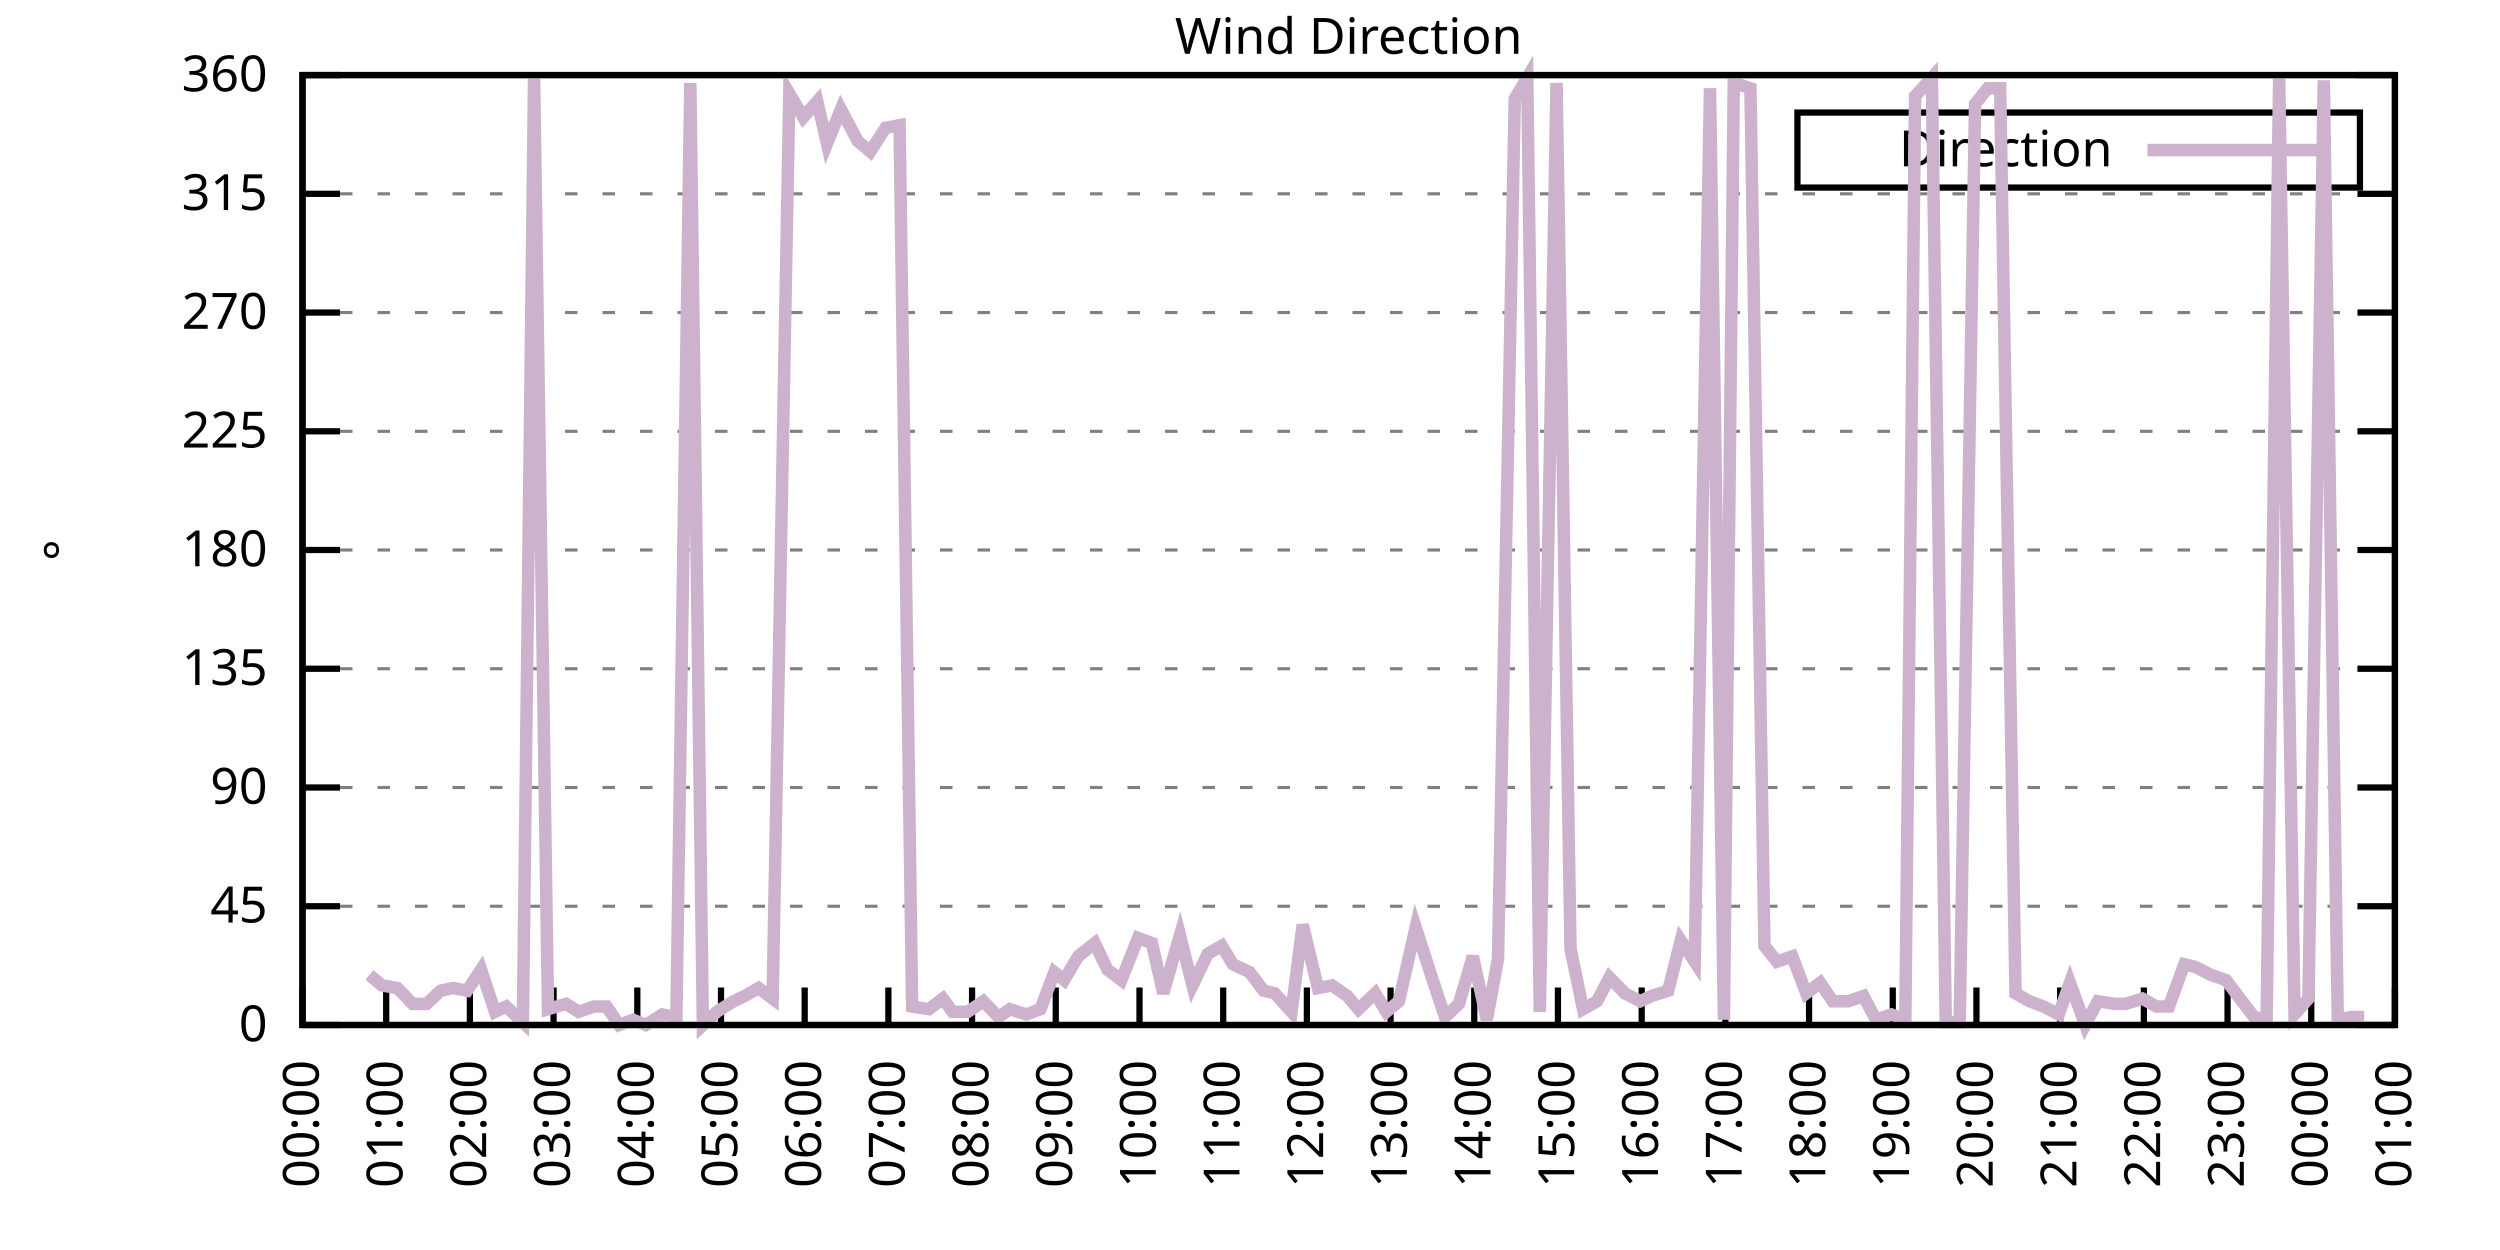
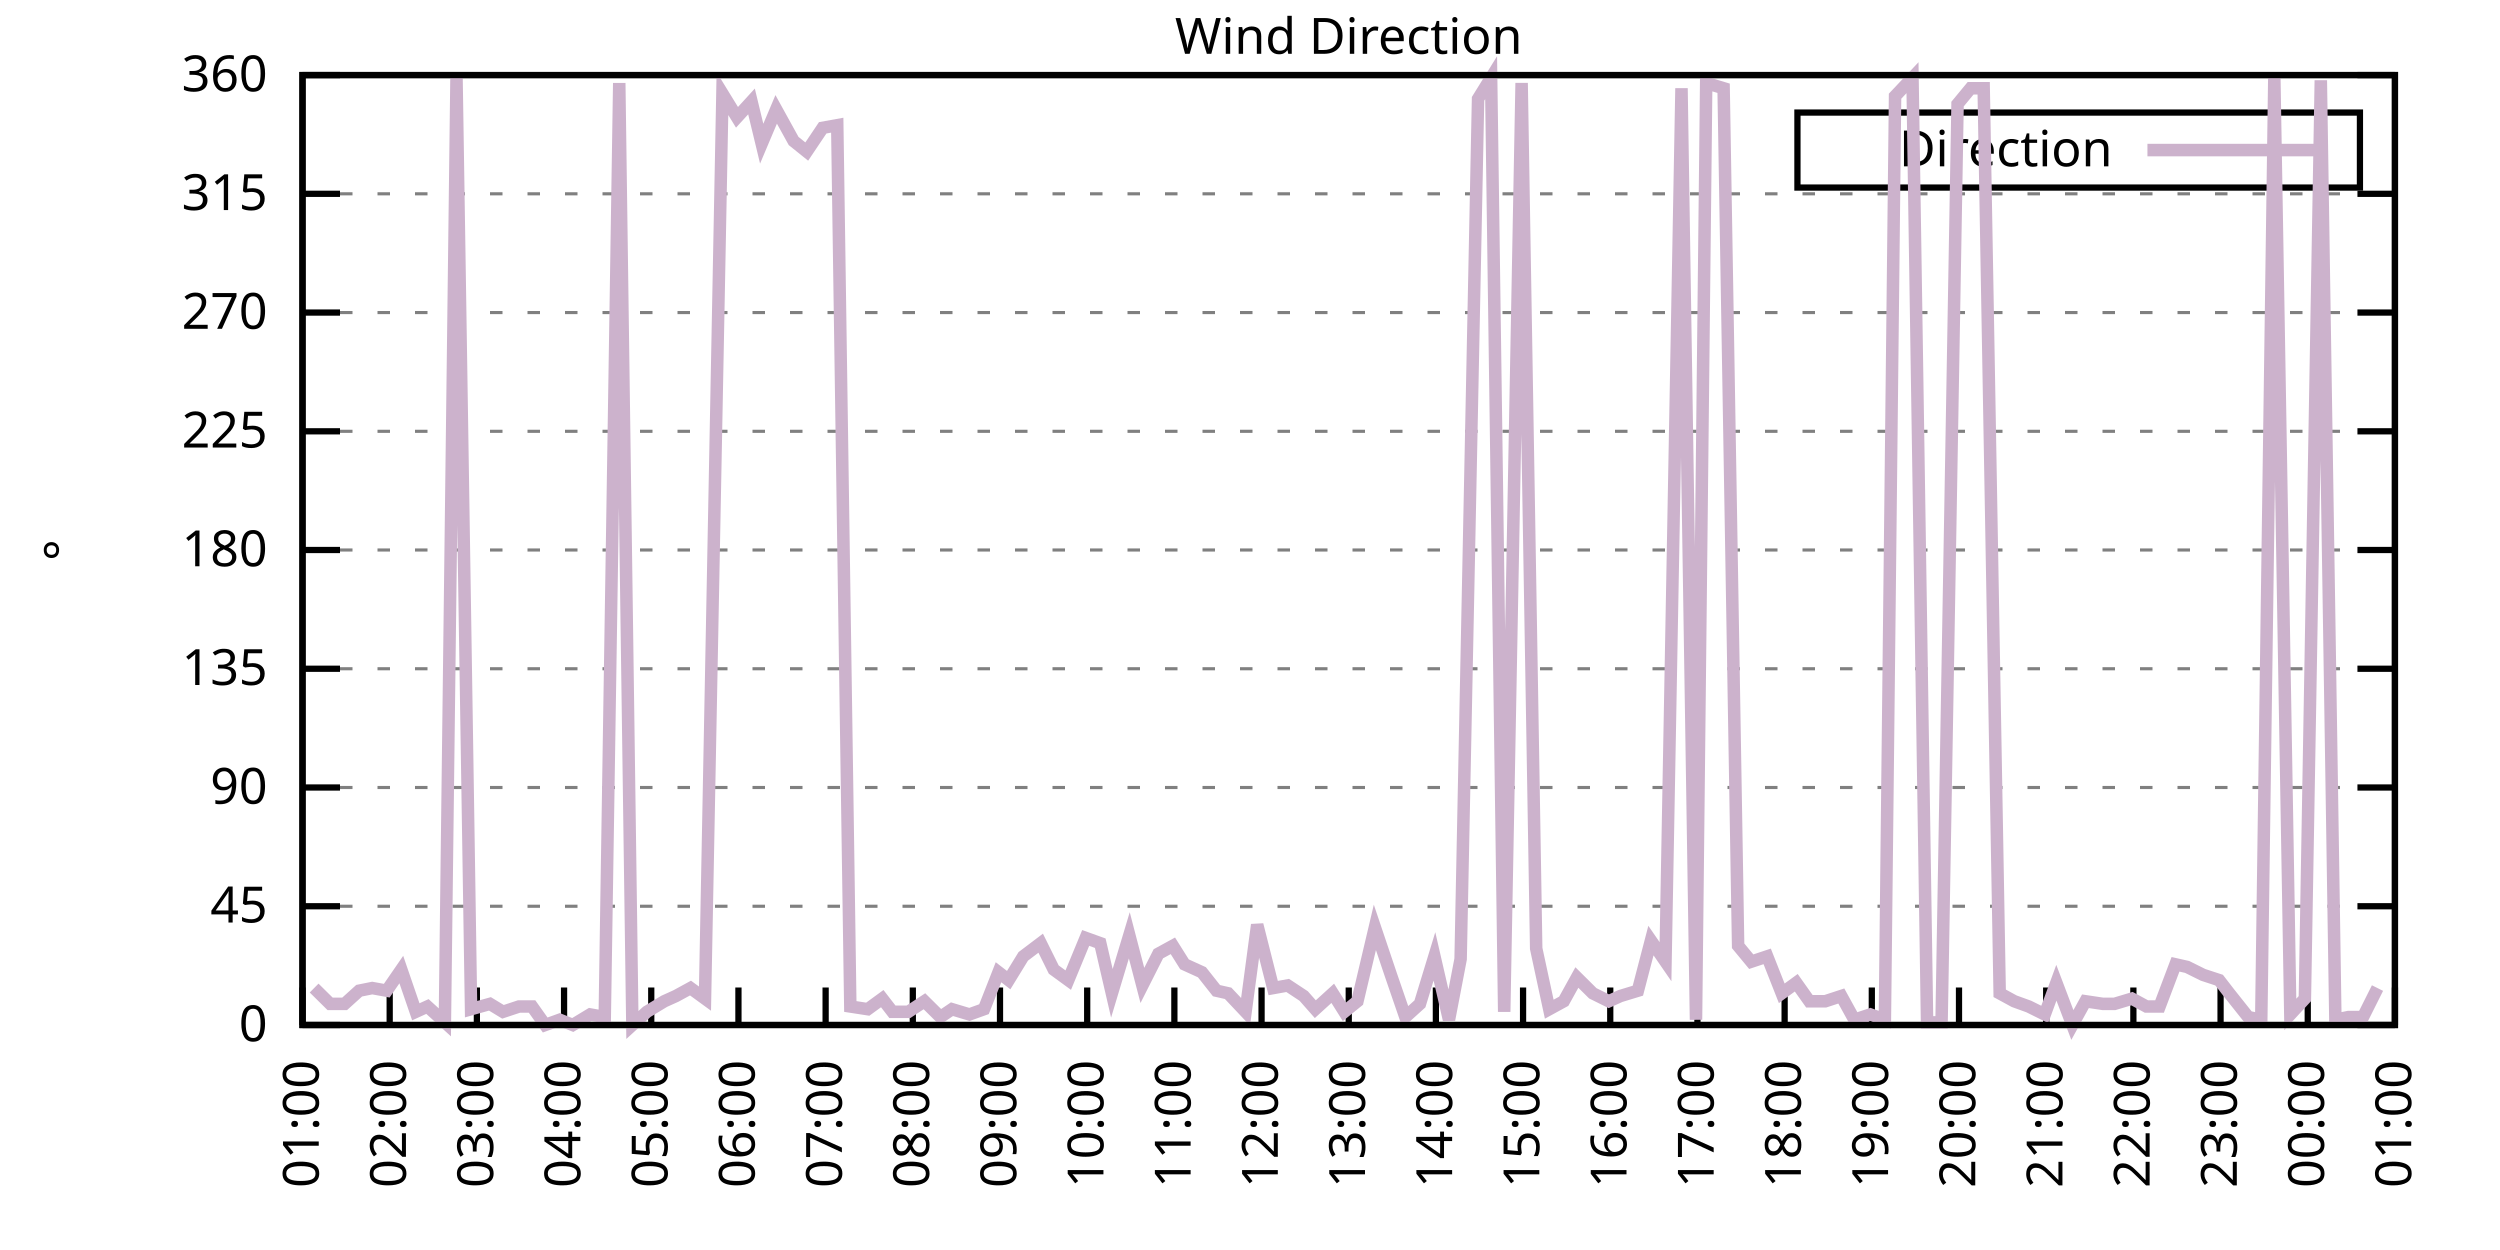
<svg xmlns="http://www.w3.org/2000/svg" xmlns:xlink="http://www.w3.org/1999/xlink" width="400" height="200" viewBox="0 0 400 200">
  <g id="gnuplot_canvas">
    <rect x="0" y="0" width="400" height="200" fill="none" />
    <defs>
      <circle id="gpDot" r="0.5" stroke-width="0.5" stroke="currentColor" />
      <path id="gpPt0" stroke-width="0.333" stroke="currentColor" d="M-1,0 h2 M0,-1 v2" />
      <path id="gpPt1" stroke-width="0.333" stroke="currentColor" d="M-1,-1 L1,1 M1,-1 L-1,1" />
      <path id="gpPt2" stroke-width="0.333" stroke="currentColor" d="M-1,0 L1,0 M0,-1 L0,1 M-1,-1 L1,1 M-1,1 L1,-1" />
      <rect id="gpPt3" stroke-width="0.333" stroke="currentColor" x="-1" y="-1" width="2" height="2" />
      <rect id="gpPt4" stroke-width="0.333" stroke="currentColor" fill="currentColor" x="-1" y="-1" width="2" height="2" />
      <circle id="gpPt5" stroke-width="0.333" stroke="currentColor" cx="0" cy="0" r="1" />
      <use xlink:href="#gpPt5" id="gpPt6" fill="currentColor" stroke="none" />
      <path id="gpPt7" stroke-width="0.333" stroke="currentColor" d="M0,-1.33 L-1.33,0.67 L1.33,0.67 z" />
      <use xlink:href="#gpPt7" id="gpPt8" fill="currentColor" stroke="none" />
      <use xlink:href="#gpPt7" id="gpPt9" stroke="currentColor" transform="rotate(180)" />
      <use xlink:href="#gpPt9" id="gpPt10" fill="currentColor" stroke="none" />
      <use xlink:href="#gpPt3" id="gpPt11" stroke="currentColor" transform="rotate(45)" />
      <use xlink:href="#gpPt11" id="gpPt12" fill="currentColor" stroke="none" />
      <path id="gpPt13" stroke-width="0.333" stroke="currentColor" d="M0,1.330 L1.265,0.411 L0.782,-1.067 L-0.782,-1.076 L-1.265,0.411 z" />
      <use xlink:href="#gpPt13" id="gpPt14" fill="currentColor" stroke="none" />
      <filter id="textbox" filterUnits="objectBoundingBox" x="0" y="0" height="1" width="1">
        <feFlood flood-color="white" flood-opacity="1" result="bgnd" />
        <feComposite in="SourceGraphic" in2="bgnd" operator="atop" />
      </filter>
      <filter id="greybox" filterUnits="objectBoundingBox" x="0" y="0" height="1" width="1">
        <feFlood flood-color="lightgrey" flood-opacity="1" result="grey" />
        <feComposite in="SourceGraphic" in2="grey" operator="atop" />
      </filter>
    </defs>
    <g fill="none" color="white" stroke="currentColor" stroke-width="1.00" stroke-linecap="butt" stroke-linejoin="miter">
</g>
    <g fill="none" color="black" stroke="currentColor" stroke-width="1.00" stroke-linecap="butt" stroke-linejoin="miter">
      <g stroke="none" shape-rendering="crispEdges">
        <polygon fill="rgb(255, 255, 255)" points="48.40,164.00 383.18,164.00 383.18,12.02 48.40,12.02 " />
      </g>
    </g>
    <g fill="none" color="black" stroke="currentColor" stroke-width="1.00" stroke-linecap="butt" stroke-linejoin="miter">
</g>
    <g fill="none" color="black" stroke="black" stroke-width="0.50" stroke-linecap="butt" stroke-linejoin="miter">
</g>
    <g fill="none" color="gray" stroke="currentColor" stroke-width="0.50" stroke-linecap="butt" stroke-linejoin="miter">
      <path stroke="gray" stroke-dasharray="2,4" class="gridline" d="M48.40,164.00 L383.19,164.00  " />
    </g>
    <g fill="none" color="gray" stroke="gray" stroke-width="1.00" stroke-linecap="butt" stroke-linejoin="miter">
</g>
    <g fill="none" color="black" stroke="currentColor" stroke-width="1.00" stroke-linecap="butt" stroke-linejoin="miter">
      <path stroke="black" d="M48.40,164.00 L54.40,164.00 M383.19,164.00 L377.19,164.00  " />
      <g transform="translate(42.80,166.60)" stroke="none" fill="black" font-family="Sans" font-size="8.00" text-anchor="end">
        <text>
          <tspan font-family="Sans"> 0</tspan>
        </text>
      </g>
    </g>
    <g fill="none" color="black" stroke="currentColor" stroke-width="1.00" stroke-linecap="butt" stroke-linejoin="miter">
</g>
    <g fill="none" color="black" stroke="black" stroke-width="0.50" stroke-linecap="butt" stroke-linejoin="miter">
</g>
    <g fill="none" color="gray" stroke="currentColor" stroke-width="0.50" stroke-linecap="butt" stroke-linejoin="miter">
      <path stroke="gray" stroke-dasharray="2,4" class="gridline" d="M48.40,145.00 L383.19,145.00  " />
    </g>
    <g fill="none" color="gray" stroke="gray" stroke-width="1.00" stroke-linecap="butt" stroke-linejoin="miter">
</g>
    <g fill="none" color="black" stroke="currentColor" stroke-width="1.00" stroke-linecap="butt" stroke-linejoin="miter">
      <path stroke="black" d="M48.40,145.00 L54.40,145.00 M383.19,145.00 L377.19,145.00  " />
      <g transform="translate(42.80,147.60)" stroke="none" fill="black" font-family="Sans" font-size="8.00" text-anchor="end">
        <text>
          <tspan font-family="Sans"> 45</tspan>
        </text>
      </g>
    </g>
    <g fill="none" color="black" stroke="currentColor" stroke-width="1.00" stroke-linecap="butt" stroke-linejoin="miter">
</g>
    <g fill="none" color="black" stroke="black" stroke-width="0.50" stroke-linecap="butt" stroke-linejoin="miter">
</g>
    <g fill="none" color="gray" stroke="currentColor" stroke-width="0.50" stroke-linecap="butt" stroke-linejoin="miter">
      <path stroke="gray" stroke-dasharray="2,4" class="gridline" d="M48.40,126.00 L383.19,126.00  " />
    </g>
    <g fill="none" color="gray" stroke="gray" stroke-width="1.00" stroke-linecap="butt" stroke-linejoin="miter">
</g>
    <g fill="none" color="black" stroke="currentColor" stroke-width="1.00" stroke-linecap="butt" stroke-linejoin="miter">
      <path stroke="black" d="M48.40,126.00 L54.40,126.00 M383.19,126.00 L377.19,126.00  " />
      <g transform="translate(42.80,128.60)" stroke="none" fill="black" font-family="Sans" font-size="8.00" text-anchor="end">
        <text>
          <tspan font-family="Sans"> 90</tspan>
        </text>
      </g>
    </g>
    <g fill="none" color="black" stroke="currentColor" stroke-width="1.00" stroke-linecap="butt" stroke-linejoin="miter">
</g>
    <g fill="none" color="black" stroke="black" stroke-width="0.50" stroke-linecap="butt" stroke-linejoin="miter">
</g>
    <g fill="none" color="gray" stroke="currentColor" stroke-width="0.50" stroke-linecap="butt" stroke-linejoin="miter">
      <path stroke="gray" stroke-dasharray="2,4" class="gridline" d="M48.40,107.00 L383.19,107.00  " />
    </g>
    <g fill="none" color="gray" stroke="gray" stroke-width="1.00" stroke-linecap="butt" stroke-linejoin="miter">
</g>
    <g fill="none" color="black" stroke="currentColor" stroke-width="1.00" stroke-linecap="butt" stroke-linejoin="miter">
      <path stroke="black" d="M48.40,107.00 L54.40,107.00 M383.19,107.00 L377.19,107.00  " />
      <g transform="translate(42.80,109.60)" stroke="none" fill="black" font-family="Sans" font-size="8.00" text-anchor="end">
        <text>
          <tspan font-family="Sans"> 135</tspan>
        </text>
      </g>
    </g>
    <g fill="none" color="black" stroke="currentColor" stroke-width="1.00" stroke-linecap="butt" stroke-linejoin="miter">
</g>
    <g fill="none" color="black" stroke="black" stroke-width="0.50" stroke-linecap="butt" stroke-linejoin="miter">
</g>
    <g fill="none" color="gray" stroke="currentColor" stroke-width="0.50" stroke-linecap="butt" stroke-linejoin="miter">
      <path stroke="gray" stroke-dasharray="2,4" class="gridline" d="M48.40,88.00 L383.19,88.00  " />
    </g>
    <g fill="none" color="gray" stroke="gray" stroke-width="1.00" stroke-linecap="butt" stroke-linejoin="miter">
</g>
    <g fill="none" color="black" stroke="currentColor" stroke-width="1.00" stroke-linecap="butt" stroke-linejoin="miter">
      <path stroke="black" d="M48.40,88.00 L54.40,88.00 M383.19,88.00 L377.19,88.00  " />
      <g transform="translate(42.80,90.60)" stroke="none" fill="black" font-family="Sans" font-size="8.00" text-anchor="end">
        <text>
          <tspan font-family="Sans"> 180</tspan>
        </text>
      </g>
    </g>
    <g fill="none" color="black" stroke="currentColor" stroke-width="1.00" stroke-linecap="butt" stroke-linejoin="miter">
</g>
    <g fill="none" color="black" stroke="black" stroke-width="0.50" stroke-linecap="butt" stroke-linejoin="miter">
</g>
    <g fill="none" color="gray" stroke="currentColor" stroke-width="0.50" stroke-linecap="butt" stroke-linejoin="miter">
      <path stroke="gray" stroke-dasharray="2,4" class="gridline" d="M48.40,69.01 L383.19,69.01  " />
    </g>
    <g fill="none" color="gray" stroke="gray" stroke-width="1.00" stroke-linecap="butt" stroke-linejoin="miter">
</g>
    <g fill="none" color="black" stroke="currentColor" stroke-width="1.00" stroke-linecap="butt" stroke-linejoin="miter">
      <path stroke="black" d="M48.40,69.01 L54.40,69.01 M383.19,69.01 L377.19,69.01  " />
      <g transform="translate(42.80,71.61)" stroke="none" fill="black" font-family="Sans" font-size="8.00" text-anchor="end">
        <text>
          <tspan font-family="Sans"> 225</tspan>
        </text>
      </g>
    </g>
    <g fill="none" color="black" stroke="currentColor" stroke-width="1.00" stroke-linecap="butt" stroke-linejoin="miter">
</g>
    <g fill="none" color="black" stroke="black" stroke-width="0.50" stroke-linecap="butt" stroke-linejoin="miter">
</g>
    <g fill="none" color="gray" stroke="currentColor" stroke-width="0.50" stroke-linecap="butt" stroke-linejoin="miter">
      <path stroke="gray" stroke-dasharray="2,4" class="gridline" d="M48.40,50.01 L383.19,50.01  " />
    </g>
    <g fill="none" color="gray" stroke="gray" stroke-width="1.00" stroke-linecap="butt" stroke-linejoin="miter">
</g>
    <g fill="none" color="black" stroke="currentColor" stroke-width="1.00" stroke-linecap="butt" stroke-linejoin="miter">
      <path stroke="black" d="M48.40,50.01 L54.40,50.01 M383.19,50.01 L377.19,50.01  " />
      <g transform="translate(42.80,52.61)" stroke="none" fill="black" font-family="Sans" font-size="8.00" text-anchor="end">
        <text>
          <tspan font-family="Sans"> 270</tspan>
        </text>
      </g>
    </g>
    <g fill="none" color="black" stroke="currentColor" stroke-width="1.00" stroke-linecap="butt" stroke-linejoin="miter">
</g>
    <g fill="none" color="black" stroke="black" stroke-width="0.50" stroke-linecap="butt" stroke-linejoin="miter">
</g>
    <g fill="none" color="gray" stroke="currentColor" stroke-width="0.50" stroke-linecap="butt" stroke-linejoin="miter">
      <path stroke="gray" stroke-dasharray="2,4" class="gridline" d="M48.40,31.01 L383.19,31.01  " />
    </g>
    <g fill="none" color="gray" stroke="gray" stroke-width="1.00" stroke-linecap="butt" stroke-linejoin="miter">
</g>
    <g fill="none" color="black" stroke="currentColor" stroke-width="1.00" stroke-linecap="butt" stroke-linejoin="miter">
      <path stroke="black" d="M48.40,31.01 L54.40,31.01 M383.19,31.01 L377.19,31.01  " />
      <g transform="translate(42.80,33.61)" stroke="none" fill="black" font-family="Sans" font-size="8.00" text-anchor="end">
        <text>
          <tspan font-family="Sans"> 315</tspan>
        </text>
      </g>
    </g>
    <g fill="none" color="black" stroke="currentColor" stroke-width="1.00" stroke-linecap="butt" stroke-linejoin="miter">
</g>
    <g fill="none" color="black" stroke="black" stroke-width="0.50" stroke-linecap="butt" stroke-linejoin="miter">
</g>
    <g fill="none" color="gray" stroke="currentColor" stroke-width="0.50" stroke-linecap="butt" stroke-linejoin="miter">
      <path stroke="gray" stroke-dasharray="2,4" class="gridline" d="M48.40,12.01 L383.19,12.01  " />
    </g>
    <g fill="none" color="gray" stroke="gray" stroke-width="1.00" stroke-linecap="butt" stroke-linejoin="miter">
</g>
    <g fill="none" color="black" stroke="currentColor" stroke-width="1.00" stroke-linecap="butt" stroke-linejoin="miter">
      <path stroke="black" d="M48.40,12.01 L54.40,12.01 M383.19,12.01 L377.19,12.01  " />
      <g transform="translate(42.80,14.61)" stroke="none" fill="black" font-family="Sans" font-size="8.00" text-anchor="end">
        <text>
          <tspan font-family="Sans"> 360</tspan>
        </text>
      </g>
    </g>
    <g fill="none" color="black" stroke="currentColor" stroke-width="1.00" stroke-linecap="butt" stroke-linejoin="miter">
      <path stroke="black" d="M48.40,164.00 L48.40,158.00  " />
      <g transform="translate(51.00,169.60) rotate(270.00)" stroke="none" fill="black" font-family="Sans" font-size="8.00" text-anchor="end">
        <text>
-           <tspan font-family="Sans">00:00</tspan>
-         </text>
-       </g>
-     </g>
-     <g fill="none" color="black" stroke="currentColor" stroke-width="1.00" stroke-linecap="butt" stroke-linejoin="miter">
-       <path stroke="black" d="M61.79,164.00 L61.79,158.00  " />
-       <g transform="translate(64.39,169.60) rotate(270.00)" stroke="none" fill="black" font-family="Sans" font-size="8.00" text-anchor="end">
-         <text>
          <tspan font-family="Sans">01:00</tspan>
        </text>
      </g>
    </g>
    <g fill="none" color="black" stroke="currentColor" stroke-width="1.00" stroke-linecap="butt" stroke-linejoin="miter">
-       <path stroke="black" d="M75.18,164.00 L75.18,158.00  " />
-       <g transform="translate(77.78,169.60) rotate(270.00)" stroke="none" fill="black" font-family="Sans" font-size="8.00" text-anchor="end">
+       <path stroke="black" d="M62.35,164.00 L62.35,158.00  " />
+       <g transform="translate(64.95,169.60) rotate(270.00)" stroke="none" fill="black" font-family="Sans" font-size="8.00" text-anchor="end">
        <text>
          <tspan font-family="Sans">02:00</tspan>
        </text>
      </g>
    </g>
    <g fill="none" color="black" stroke="currentColor" stroke-width="1.00" stroke-linecap="butt" stroke-linejoin="miter">
-       <path stroke="black" d="M88.57,164.00 L88.57,158.00  " />
-       <g transform="translate(91.17,169.60) rotate(270.00)" stroke="none" fill="black" font-family="Sans" font-size="8.00" text-anchor="end">
+       <path stroke="black" d="M76.30,164.00 L76.30,158.00  " />
+       <g transform="translate(78.90,169.60) rotate(270.00)" stroke="none" fill="black" font-family="Sans" font-size="8.00" text-anchor="end">
        <text>
          <tspan font-family="Sans">03:00</tspan>
        </text>
      </g>
    </g>
    <g fill="none" color="black" stroke="currentColor" stroke-width="1.00" stroke-linecap="butt" stroke-linejoin="miter">
-       <path stroke="black" d="M101.97,164.00 L101.97,158.00  " />
-       <g transform="translate(104.57,169.60) rotate(270.00)" stroke="none" fill="black" font-family="Sans" font-size="8.00" text-anchor="end">
+       <path stroke="black" d="M90.25,164.00 L90.25,158.00  " />
+       <g transform="translate(92.85,169.60) rotate(270.00)" stroke="none" fill="black" font-family="Sans" font-size="8.00" text-anchor="end">
        <text>
          <tspan font-family="Sans">04:00</tspan>
        </text>
      </g>
    </g>
    <g fill="none" color="black" stroke="currentColor" stroke-width="1.00" stroke-linecap="butt" stroke-linejoin="miter">
-       <path stroke="black" d="M115.36,164.00 L115.36,158.00  " />
-       <g transform="translate(117.96,169.60) rotate(270.00)" stroke="none" fill="black" font-family="Sans" font-size="8.00" text-anchor="end">
+       <path stroke="black" d="M104.20,164.00 L104.20,158.00  " />
+       <g transform="translate(106.80,169.60) rotate(270.00)" stroke="none" fill="black" font-family="Sans" font-size="8.00" text-anchor="end">
        <text>
          <tspan font-family="Sans">05:00</tspan>
        </text>
      </g>
    </g>
    <g fill="none" color="black" stroke="currentColor" stroke-width="1.00" stroke-linecap="butt" stroke-linejoin="miter">
-       <path stroke="black" d="M128.75,164.00 L128.75,158.00  " />
-       <g transform="translate(131.35,169.60) rotate(270.00)" stroke="none" fill="black" font-family="Sans" font-size="8.00" text-anchor="end">
+       <path stroke="black" d="M118.15,164.00 L118.15,158.00  " />
+       <g transform="translate(120.75,169.60) rotate(270.00)" stroke="none" fill="black" font-family="Sans" font-size="8.00" text-anchor="end">
        <text>
          <tspan font-family="Sans">06:00</tspan>
        </text>
      </g>
    </g>
    <g fill="none" color="black" stroke="currentColor" stroke-width="1.00" stroke-linecap="butt" stroke-linejoin="miter">
-       <path stroke="black" d="M142.14,164.00 L142.14,158.00  " />
-       <g transform="translate(144.74,169.60) rotate(270.00)" stroke="none" fill="black" font-family="Sans" font-size="8.00" text-anchor="end">
+       <path stroke="black" d="M132.10,164.00 L132.10,158.00  " />
+       <g transform="translate(134.70,169.60) rotate(270.00)" stroke="none" fill="black" font-family="Sans" font-size="8.00" text-anchor="end">
        <text>
          <tspan font-family="Sans">07:00</tspan>
        </text>
      </g>
    </g>
    <g fill="none" color="black" stroke="currentColor" stroke-width="1.00" stroke-linecap="butt" stroke-linejoin="miter">
-       <path stroke="black" d="M155.53,164.00 L155.53,158.00  " />
-       <g transform="translate(158.13,169.60) rotate(270.00)" stroke="none" fill="black" font-family="Sans" font-size="8.00" text-anchor="end">
+       <path stroke="black" d="M146.05,164.00 L146.05,158.00  " />
+       <g transform="translate(148.65,169.60) rotate(270.00)" stroke="none" fill="black" font-family="Sans" font-size="8.00" text-anchor="end">
        <text>
          <tspan font-family="Sans">08:00</tspan>
        </text>
      </g>
    </g>
    <g fill="none" color="black" stroke="currentColor" stroke-width="1.00" stroke-linecap="butt" stroke-linejoin="miter">
-       <path stroke="black" d="M168.92,164.00 L168.92,158.00  " />
-       <g transform="translate(171.52,169.60) rotate(270.00)" stroke="none" fill="black" font-family="Sans" font-size="8.00" text-anchor="end">
+       <path stroke="black" d="M160.00,164.00 L160.00,158.00  " />
+       <g transform="translate(162.60,169.60) rotate(270.00)" stroke="none" fill="black" font-family="Sans" font-size="8.00" text-anchor="end">
        <text>
          <tspan font-family="Sans">09:00</tspan>
        </text>
      </g>
    </g>
    <g fill="none" color="black" stroke="currentColor" stroke-width="1.00" stroke-linecap="butt" stroke-linejoin="miter">
-       <path stroke="black" d="M182.32,164.00 L182.32,158.00  " />
-       <g transform="translate(184.92,169.60) rotate(270.00)" stroke="none" fill="black" font-family="Sans" font-size="8.00" text-anchor="end">
+       <path stroke="black" d="M173.95,164.00 L173.95,158.00  " />
+       <g transform="translate(176.55,169.60) rotate(270.00)" stroke="none" fill="black" font-family="Sans" font-size="8.00" text-anchor="end">
        <text>
          <tspan font-family="Sans">10:00</tspan>
        </text>
      </g>
    </g>
    <g fill="none" color="black" stroke="currentColor" stroke-width="1.00" stroke-linecap="butt" stroke-linejoin="miter">
-       <path stroke="black" d="M195.71,164.00 L195.71,158.00  " />
-       <g transform="translate(198.31,169.60) rotate(270.00)" stroke="none" fill="black" font-family="Sans" font-size="8.00" text-anchor="end">
+       <path stroke="black" d="M187.90,164.00 L187.90,158.00  " />
+       <g transform="translate(190.50,169.60) rotate(270.00)" stroke="none" fill="black" font-family="Sans" font-size="8.00" text-anchor="end">
        <text>
          <tspan font-family="Sans">11:00</tspan>
        </text>
      </g>
    </g>
    <g fill="none" color="black" stroke="currentColor" stroke-width="1.00" stroke-linecap="butt" stroke-linejoin="miter">
-       <path stroke="black" d="M209.10,164.00 L209.10,158.00  " />
-       <g transform="translate(211.70,169.60) rotate(270.00)" stroke="none" fill="black" font-family="Sans" font-size="8.00" text-anchor="end">
+       <path stroke="black" d="M201.85,164.00 L201.85,158.00  " />
+       <g transform="translate(204.45,169.60) rotate(270.00)" stroke="none" fill="black" font-family="Sans" font-size="8.00" text-anchor="end">
        <text>
          <tspan font-family="Sans">12:00</tspan>
        </text>
      </g>
    </g>
    <g fill="none" color="black" stroke="currentColor" stroke-width="1.00" stroke-linecap="butt" stroke-linejoin="miter">
-       <path stroke="black" d="M222.49,164.00 L222.49,158.00  " />
-       <g transform="translate(225.09,169.60) rotate(270.00)" stroke="none" fill="black" font-family="Sans" font-size="8.00" text-anchor="end">
+       <path stroke="black" d="M215.80,164.00 L215.80,158.00  " />
+       <g transform="translate(218.40,169.60) rotate(270.00)" stroke="none" fill="black" font-family="Sans" font-size="8.00" text-anchor="end">
        <text>
          <tspan font-family="Sans">13:00</tspan>
        </text>
      </g>
    </g>
    <g fill="none" color="black" stroke="currentColor" stroke-width="1.00" stroke-linecap="butt" stroke-linejoin="miter">
-       <path stroke="black" d="M235.88,164.00 L235.88,158.00  " />
-       <g transform="translate(238.48,169.60) rotate(270.00)" stroke="none" fill="black" font-family="Sans" font-size="8.00" text-anchor="end">
+       <path stroke="black" d="M229.74,164.00 L229.74,158.00  " />
+       <g transform="translate(232.34,169.60) rotate(270.00)" stroke="none" fill="black" font-family="Sans" font-size="8.00" text-anchor="end">
        <text>
          <tspan font-family="Sans">14:00</tspan>
        </text>
      </g>
    </g>
    <g fill="none" color="black" stroke="currentColor" stroke-width="1.00" stroke-linecap="butt" stroke-linejoin="miter">
-       <path stroke="black" d="M249.27,164.00 L249.27,158.00  " />
-       <g transform="translate(251.87,169.60) rotate(270.00)" stroke="none" fill="black" font-family="Sans" font-size="8.00" text-anchor="end">
+       <path stroke="black" d="M243.69,164.00 L243.69,158.00  " />
+       <g transform="translate(246.29,169.60) rotate(270.00)" stroke="none" fill="black" font-family="Sans" font-size="8.00" text-anchor="end">
        <text>
          <tspan font-family="Sans">15:00</tspan>
        </text>
      </g>
    </g>
    <g fill="none" color="black" stroke="currentColor" stroke-width="1.00" stroke-linecap="butt" stroke-linejoin="miter">
-       <path stroke="black" d="M262.67,164.00 L262.67,158.00  " />
-       <g transform="translate(265.27,169.60) rotate(270.00)" stroke="none" fill="black" font-family="Sans" font-size="8.00" text-anchor="end">
+       <path stroke="black" d="M257.64,164.00 L257.64,158.00  " />
+       <g transform="translate(260.24,169.60) rotate(270.00)" stroke="none" fill="black" font-family="Sans" font-size="8.00" text-anchor="end">
        <text>
          <tspan font-family="Sans">16:00</tspan>
        </text>
      </g>
    </g>
    <g fill="none" color="black" stroke="currentColor" stroke-width="1.00" stroke-linecap="butt" stroke-linejoin="miter">
-       <path stroke="black" d="M276.06,164.00 L276.06,158.00  " />
-       <g transform="translate(278.66,169.60) rotate(270.00)" stroke="none" fill="black" font-family="Sans" font-size="8.00" text-anchor="end">
+       <path stroke="black" d="M271.59,164.00 L271.59,158.00  " />
+       <g transform="translate(274.19,169.60) rotate(270.00)" stroke="none" fill="black" font-family="Sans" font-size="8.00" text-anchor="end">
        <text>
          <tspan font-family="Sans">17:00</tspan>
        </text>
      </g>
    </g>
    <g fill="none" color="black" stroke="currentColor" stroke-width="1.00" stroke-linecap="butt" stroke-linejoin="miter">
-       <path stroke="black" d="M289.45,164.00 L289.45,158.00  " />
-       <g transform="translate(292.05,169.60) rotate(270.00)" stroke="none" fill="black" font-family="Sans" font-size="8.00" text-anchor="end">
+       <path stroke="black" d="M285.54,164.00 L285.54,158.00  " />
+       <g transform="translate(288.14,169.60) rotate(270.00)" stroke="none" fill="black" font-family="Sans" font-size="8.00" text-anchor="end">
        <text>
          <tspan font-family="Sans">18:00</tspan>
        </text>
      </g>
    </g>
    <g fill="none" color="black" stroke="currentColor" stroke-width="1.00" stroke-linecap="butt" stroke-linejoin="miter">
-       <path stroke="black" d="M302.84,164.00 L302.84,158.00  " />
-       <g transform="translate(305.44,169.60) rotate(270.00)" stroke="none" fill="black" font-family="Sans" font-size="8.00" text-anchor="end">
+       <path stroke="black" d="M299.49,164.00 L299.49,158.00  " />
+       <g transform="translate(302.09,169.60) rotate(270.00)" stroke="none" fill="black" font-family="Sans" font-size="8.00" text-anchor="end">
        <text>
          <tspan font-family="Sans">19:00</tspan>
        </text>
      </g>
    </g>
    <g fill="none" color="black" stroke="currentColor" stroke-width="1.00" stroke-linecap="butt" stroke-linejoin="miter">
-       <path stroke="black" d="M316.23,164.00 L316.23,158.00  " />
-       <g transform="translate(318.83,169.60) rotate(270.00)" stroke="none" fill="black" font-family="Sans" font-size="8.00" text-anchor="end">
+       <path stroke="black" d="M313.44,164.00 L313.44,158.00  " />
+       <g transform="translate(316.04,169.60) rotate(270.00)" stroke="none" fill="black" font-family="Sans" font-size="8.00" text-anchor="end">
        <text>
          <tspan font-family="Sans">20:00</tspan>
        </text>
      </g>
    </g>
    <g fill="none" color="black" stroke="currentColor" stroke-width="1.00" stroke-linecap="butt" stroke-linejoin="miter">
-       <path stroke="black" d="M329.62,164.00 L329.62,158.00  " />
-       <g transform="translate(332.22,169.60) rotate(270.00)" stroke="none" fill="black" font-family="Sans" font-size="8.00" text-anchor="end">
+       <path stroke="black" d="M327.39,164.00 L327.39,158.00  " />
+       <g transform="translate(329.99,169.60) rotate(270.00)" stroke="none" fill="black" font-family="Sans" font-size="8.00" text-anchor="end">
        <text>
          <tspan font-family="Sans">21:00</tspan>
        </text>
      </g>
    </g>
    <g fill="none" color="black" stroke="currentColor" stroke-width="1.00" stroke-linecap="butt" stroke-linejoin="miter">
-       <path stroke="black" d="M343.02,164.00 L343.02,158.00  " />
-       <g transform="translate(345.62,169.60) rotate(270.00)" stroke="none" fill="black" font-family="Sans" font-size="8.00" text-anchor="end">
+       <path stroke="black" d="M341.34,164.00 L341.34,158.00  " />
+       <g transform="translate(343.94,169.60) rotate(270.00)" stroke="none" fill="black" font-family="Sans" font-size="8.00" text-anchor="end">
        <text>
          <tspan font-family="Sans">22:00</tspan>
        </text>
      </g>
    </g>
    <g fill="none" color="black" stroke="currentColor" stroke-width="1.00" stroke-linecap="butt" stroke-linejoin="miter">
-       <path stroke="black" d="M356.41,164.00 L356.41,158.00  " />
-       <g transform="translate(359.01,169.60) rotate(270.00)" stroke="none" fill="black" font-family="Sans" font-size="8.00" text-anchor="end">
+       <path stroke="black" d="M355.29,164.00 L355.29,158.00  " />
+       <g transform="translate(357.89,169.60) rotate(270.00)" stroke="none" fill="black" font-family="Sans" font-size="8.00" text-anchor="end">
        <text>
          <tspan font-family="Sans">23:00</tspan>
        </text>
      </g>
    </g>
    <g fill="none" color="black" stroke="currentColor" stroke-width="1.00" stroke-linecap="butt" stroke-linejoin="miter">
-       <path stroke="black" d="M369.80,164.00 L369.80,158.00  " />
-       <g transform="translate(372.40,169.60) rotate(270.00)" stroke="none" fill="black" font-family="Sans" font-size="8.00" text-anchor="end">
+       <path stroke="black" d="M369.24,164.00 L369.24,158.00  " />
+       <g transform="translate(371.84,169.60) rotate(270.00)" stroke="none" fill="black" font-family="Sans" font-size="8.00" text-anchor="end">
        <text>
          <tspan font-family="Sans">00:00</tspan>
        </text>
      </g>
    </g>
    <g fill="none" color="black" stroke="currentColor" stroke-width="1.00" stroke-linecap="butt" stroke-linejoin="miter">
      <path stroke="black" d="M383.19,164.00 L383.19,158.00  " />
      <g transform="translate(385.79,169.60) rotate(270.00)" stroke="none" fill="black" font-family="Sans" font-size="8.00" text-anchor="end">
        <text>
          <tspan font-family="Sans">01:00</tspan>
        </text>
      </g>
    </g>
    <g fill="none" color="black" stroke="currentColor" stroke-width="1.00" stroke-linecap="butt" stroke-linejoin="miter">
</g>
    <g fill="none" color="black" stroke="currentColor" stroke-width="1.00" stroke-linecap="butt" stroke-linejoin="miter">
      <path stroke="black" d="M48.40,12.01 L48.40,164.00 L383.19,164.00 L383.19,12.01 L48.40,12.01 Z  " />
    </g>
    <g fill="none" color="black" stroke="currentColor" stroke-width="1.00" stroke-linecap="butt" stroke-linejoin="miter">
</g>
    <g fill="none" color="black" stroke="currentColor" stroke-width="1.00" stroke-linecap="butt" stroke-linejoin="miter">
      <path stroke="black" d="M287.59,30.01 L287.59,18.01 L377.59,18.01 L377.59,30.01 L287.59,30.01 Z  " />
    </g>
    <g id="Wind_direction_plot_1">
      <g fill="none" color="white" stroke="black" stroke-width="2.00" stroke-linecap="butt" stroke-linejoin="miter">
</g>
      <g fill="none" color="black" stroke="currentColor" stroke-width="2.00" stroke-linecap="butt" stroke-linejoin="miter">
        <g transform="translate(337.99,26.61)" stroke="none" fill="black" font-family="Sans" font-size="8.00" text-anchor="end">
          <text>
            <tspan font-family="Sans">Direction</tspan>
          </text>
        </g>
      </g>
      <g fill="none" color="black" stroke="currentColor" stroke-width="2.00" stroke-linecap="butt" stroke-linejoin="miter">
-         <path stroke="rgb(204, 178, 204)" d="M343.59,24.01 L371.99,24.01 M59.11,155.98 L61.12,157.67 L63.58,158.09 L66.03,160.62 L68.26,160.62 L70.50,158.51   L72.50,158.09 L74.74,158.51 L76.97,155.13 L79.20,161.89 L80.99,161.04 L83.66,163.58 L85.45,12.43 L87.68,161.47   L90.58,160.62 L92.59,161.89 L95.05,161.04 L97.06,161.04 L99.06,164.00 L101.30,163.16 L103.31,164.00 L105.98,162.31   L108.22,162.73 L110.45,13.28 L112.46,164.00 L114.69,161.89 L117.37,160.20 L119.15,159.36 L121.38,158.09 L123.62,159.78   L126.29,14.97 L128.53,18.77 L130.76,16.23 L132.32,22.99 L134.55,17.50 L137.23,22.56 L139.24,24.25 L141.69,20.45   L143.93,20.03 L145.94,161.04 L148.61,161.47 L150.85,159.78 L152.41,161.89 L154.86,161.89 L157.32,160.20 L159.77,162.73   L161.56,161.47 L164.24,162.31 L166.47,161.47 L168.70,155.56 L170.26,156.82 L172.50,153.02 L175.17,150.91 L177.18,155.13   L179.41,156.82 L182.09,150.07 L184.32,150.91 L186.11,158.93 L188.79,149.65 L190.80,157.67 L193.25,152.60 L195.48,151.33   L197.27,154.29 L199.95,155.56 L202.18,158.51 L203.97,158.93 L206.64,161.89 L208.43,147.96 L210.88,158.09 L213.12,157.67   L215.57,159.36 L217.36,161.47 L220.04,158.93 L221.82,161.89 L223.83,160.20 L226.51,148.38 L228.96,155.98 L231.20,162.73   L233.43,160.62 L235.66,153.02 L237.89,163.16 L239.68,153.45 L242.36,15.81 L244.36,12.43 L246.37,161.89 L249.05,13.28   L251.28,151.76 L253.29,161.47 L255.52,160.20 L257.53,156.40 L259.99,158.93 L262.44,160.20 L264.23,159.36 L266.91,158.51   L268.92,150.49 L271.15,153.87 L273.60,14.12 L275.83,163.16 L277.40,13.28 L280.07,14.12 L282.31,151.33 L284.32,153.87   L286.77,153.02 L289.00,158.93 L291.23,157.24 L293.24,160.20 L295.70,160.20 L298.15,159.36 L300.16,163.16 L302.62,162.31   L304.85,163.16 L306.41,15.39 L309.09,12.43 L311.32,163.58 L313.55,163.58 L316.01,16.65 L318.02,14.12 L320.03,14.12   L322.48,158.93 L324.71,160.20 L326.95,161.04 L329.40,162.31 L331.19,157.24 L333.64,164.00 L335.65,160.20 L338.33,160.62   L340.11,160.62 L342.79,159.78 L345.02,161.04 L347.03,161.04 L349.49,154.29 L351.27,154.71 L353.73,155.98 L356.18,156.82   L357.75,158.93 L360.65,162.73 L362.66,163.16 L364.66,12.43 L367.12,162.31 L369.35,159.78 L371.81,12.85 L374.04,163.16   L376.05,162.73 L378.28,162.73  " />
+         <path stroke="rgb(204, 178, 204)" d="M343.59,24.01 L371.99,24.01 M50.26,158.09 L52.82,160.62 L55.14,160.62 L57.47,158.51 L59.56,158.09 L61.88,158.51   L64.21,155.13 L66.53,161.89 L68.39,161.04 L71.18,163.58 L73.04,12.43 L75.37,161.47 L78.39,160.62 L80.48,161.89   L83.04,161.04 L85.13,161.04 L87.23,164.00 L89.55,163.16 L91.64,164.00 L94.43,162.31 L96.76,162.73 L99.08,13.28   L101.18,164.00 L103.50,161.89 L106.29,160.20 L108.15,159.36 L110.48,158.09 L112.80,159.78 L115.59,14.97 L117.92,18.77   L120.24,16.23 L121.87,22.99 L124.19,17.50 L126.98,22.56 L129.08,24.25 L131.63,20.45 L133.96,20.03 L136.05,161.04   L138.84,161.47 L141.16,159.78 L142.79,161.89 L145.35,161.89 L147.91,160.20 L150.46,162.73 L152.32,161.47 L155.11,162.31   L157.44,161.47 L159.76,155.56 L161.39,156.82 L163.72,153.02 L166.51,150.91 L168.60,155.13 L170.92,156.82 L173.71,150.07   L176.04,150.91 L177.90,158.93 L180.69,149.65 L182.78,157.67 L185.34,152.60 L187.66,151.33 L189.52,154.29 L192.31,155.56   L194.64,158.51 L196.50,158.93 L199.29,161.89 L201.15,147.96 L203.71,158.09 L206.03,157.67 L208.59,159.36 L210.45,161.47   L213.24,158.93 L215.10,161.89 L217.19,160.20 L219.98,148.38 L222.54,155.98 L224.86,162.73 L227.19,160.62 L229.51,153.02   L231.84,163.16 L233.70,153.45 L236.49,15.81 L238.58,12.43 L240.67,161.89 L243.46,13.28 L245.79,151.76 L247.88,161.47   L250.20,160.20 L252.30,156.40 L254.85,158.93 L257.41,160.20 L259.27,159.36 L262.06,158.51 L264.15,150.49 L266.48,153.87   L269.04,14.12 L271.36,163.16 L272.99,13.28 L275.78,14.12 L278.10,151.33 L280.20,153.87 L282.75,153.02 L285.08,158.93   L287.40,157.24 L289.50,160.20 L292.05,160.20 L294.61,159.36 L296.70,163.16 L299.26,162.31 L301.58,163.16 L303.21,15.39   L306.00,12.43 L308.33,163.58 L310.65,163.58 L313.21,16.65 L315.30,14.12 L317.39,14.12 L319.95,158.93 L322.28,160.20   L324.60,161.04 L327.16,162.31 L329.02,157.24 L331.58,164.00 L333.67,160.20 L336.46,160.62 L338.32,160.62 L341.11,159.78   L343.43,161.04 L345.53,161.04 L348.08,154.29 L349.94,154.71 L352.50,155.98 L355.06,156.82 L356.69,158.93 L359.71,162.73   L361.80,163.16 L363.89,12.43 L366.45,162.31 L368.78,159.78 L371.33,12.85 L373.66,163.16 L375.75,162.73 L378.08,162.73   L380.40,158.09  " />
      </g>
    </g>
    <g fill="none" color="black" stroke="currentColor" stroke-width="2.00" stroke-linecap="butt" stroke-linejoin="miter">
</g>
    <g fill="none" color="black" stroke="black" stroke-width="1.00" stroke-linecap="butt" stroke-linejoin="miter">
</g>
    <g fill="none" color="black" stroke="currentColor" stroke-width="1.00" stroke-linecap="butt" stroke-linejoin="miter">
      <path stroke="black" d="M48.40,12.01 L48.40,164.00 L383.19,164.00 L383.19,12.01 L48.40,12.01 Z  " />
      <g transform="translate(12.80,88.01) rotate(270.00)" stroke="none" fill="black" font-family="Sans" font-size="8.00" text-anchor="middle">
        <text>
          <tspan font-family="Sans">°</tspan>
        </text>
      </g>
    </g>
    <g fill="none" color="black" stroke="currentColor" stroke-width="1.00" stroke-linecap="butt" stroke-linejoin="miter">
</g>
    <g fill="none" color="black" stroke="currentColor" stroke-width="1.00" stroke-linecap="butt" stroke-linejoin="miter">
      <g transform="translate(215.79,8.61)" stroke="none" fill="black" font-family="Sans" font-size="8.00" text-anchor="middle">
        <text>
          <tspan font-family="Sans">Wind Direction</tspan>
        </text>
      </g>
    </g>
    <g fill="none" color="black" stroke="currentColor" stroke-width="1.00" stroke-linecap="butt" stroke-linejoin="miter">
</g>
  </g>
</svg>
